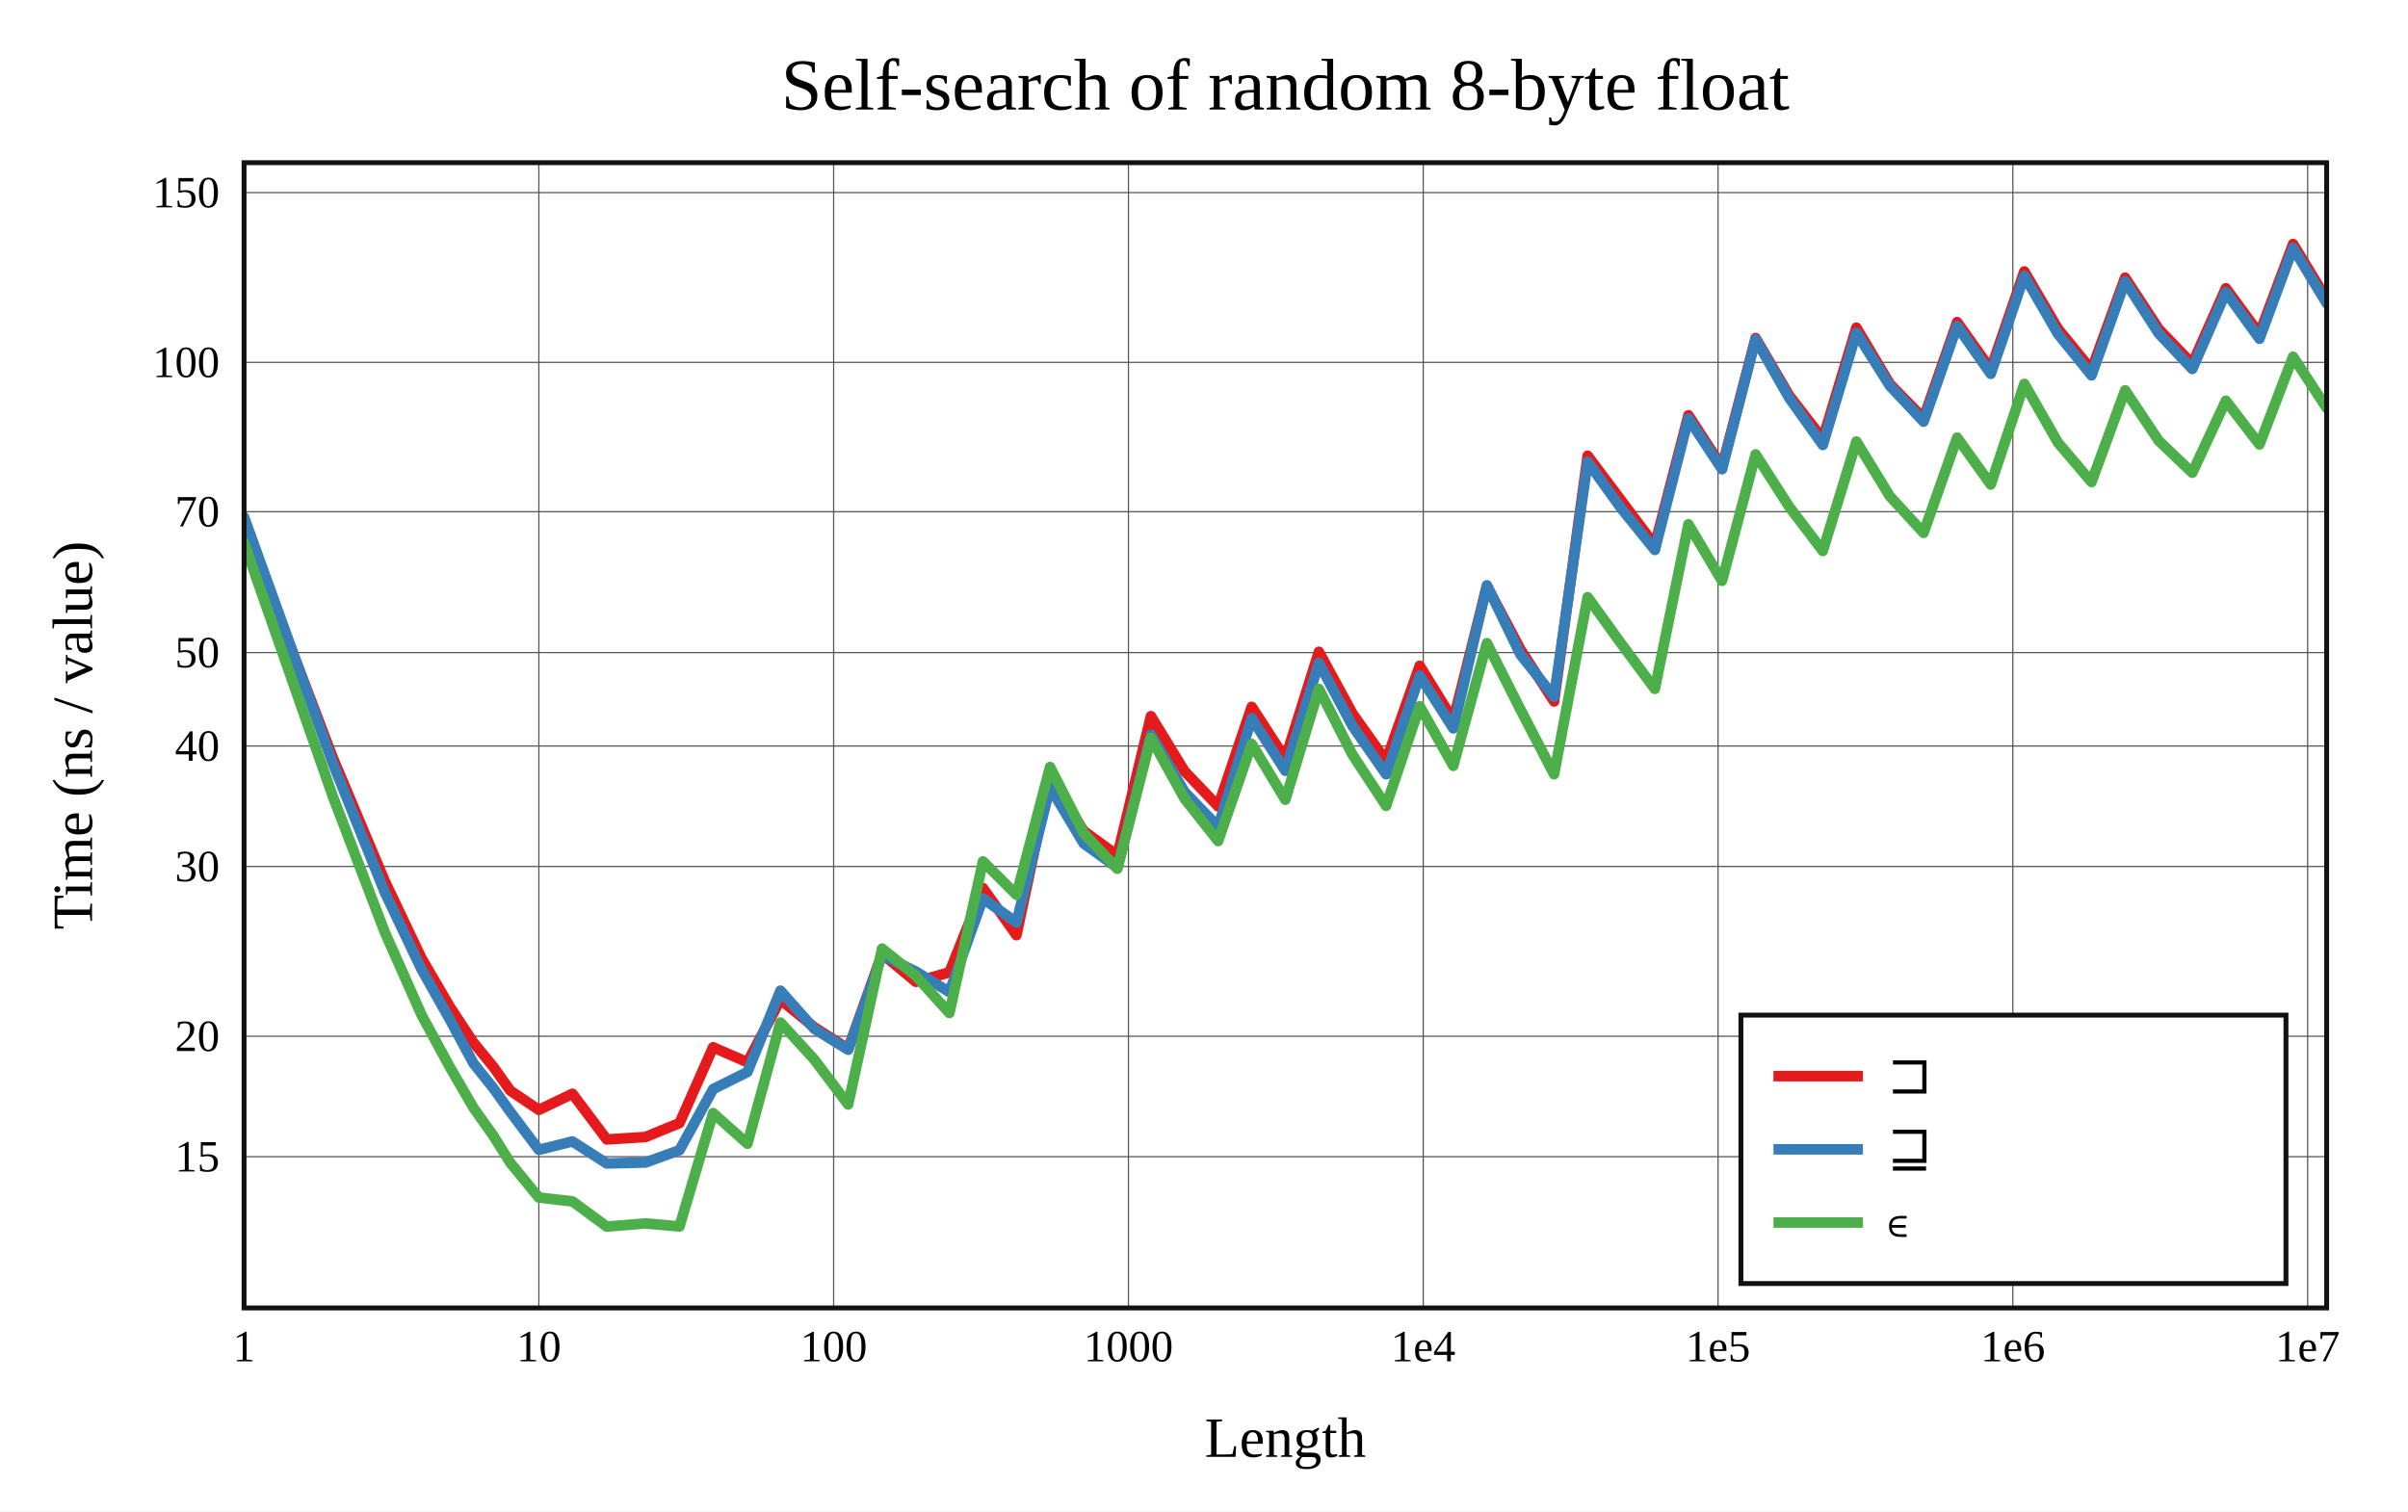
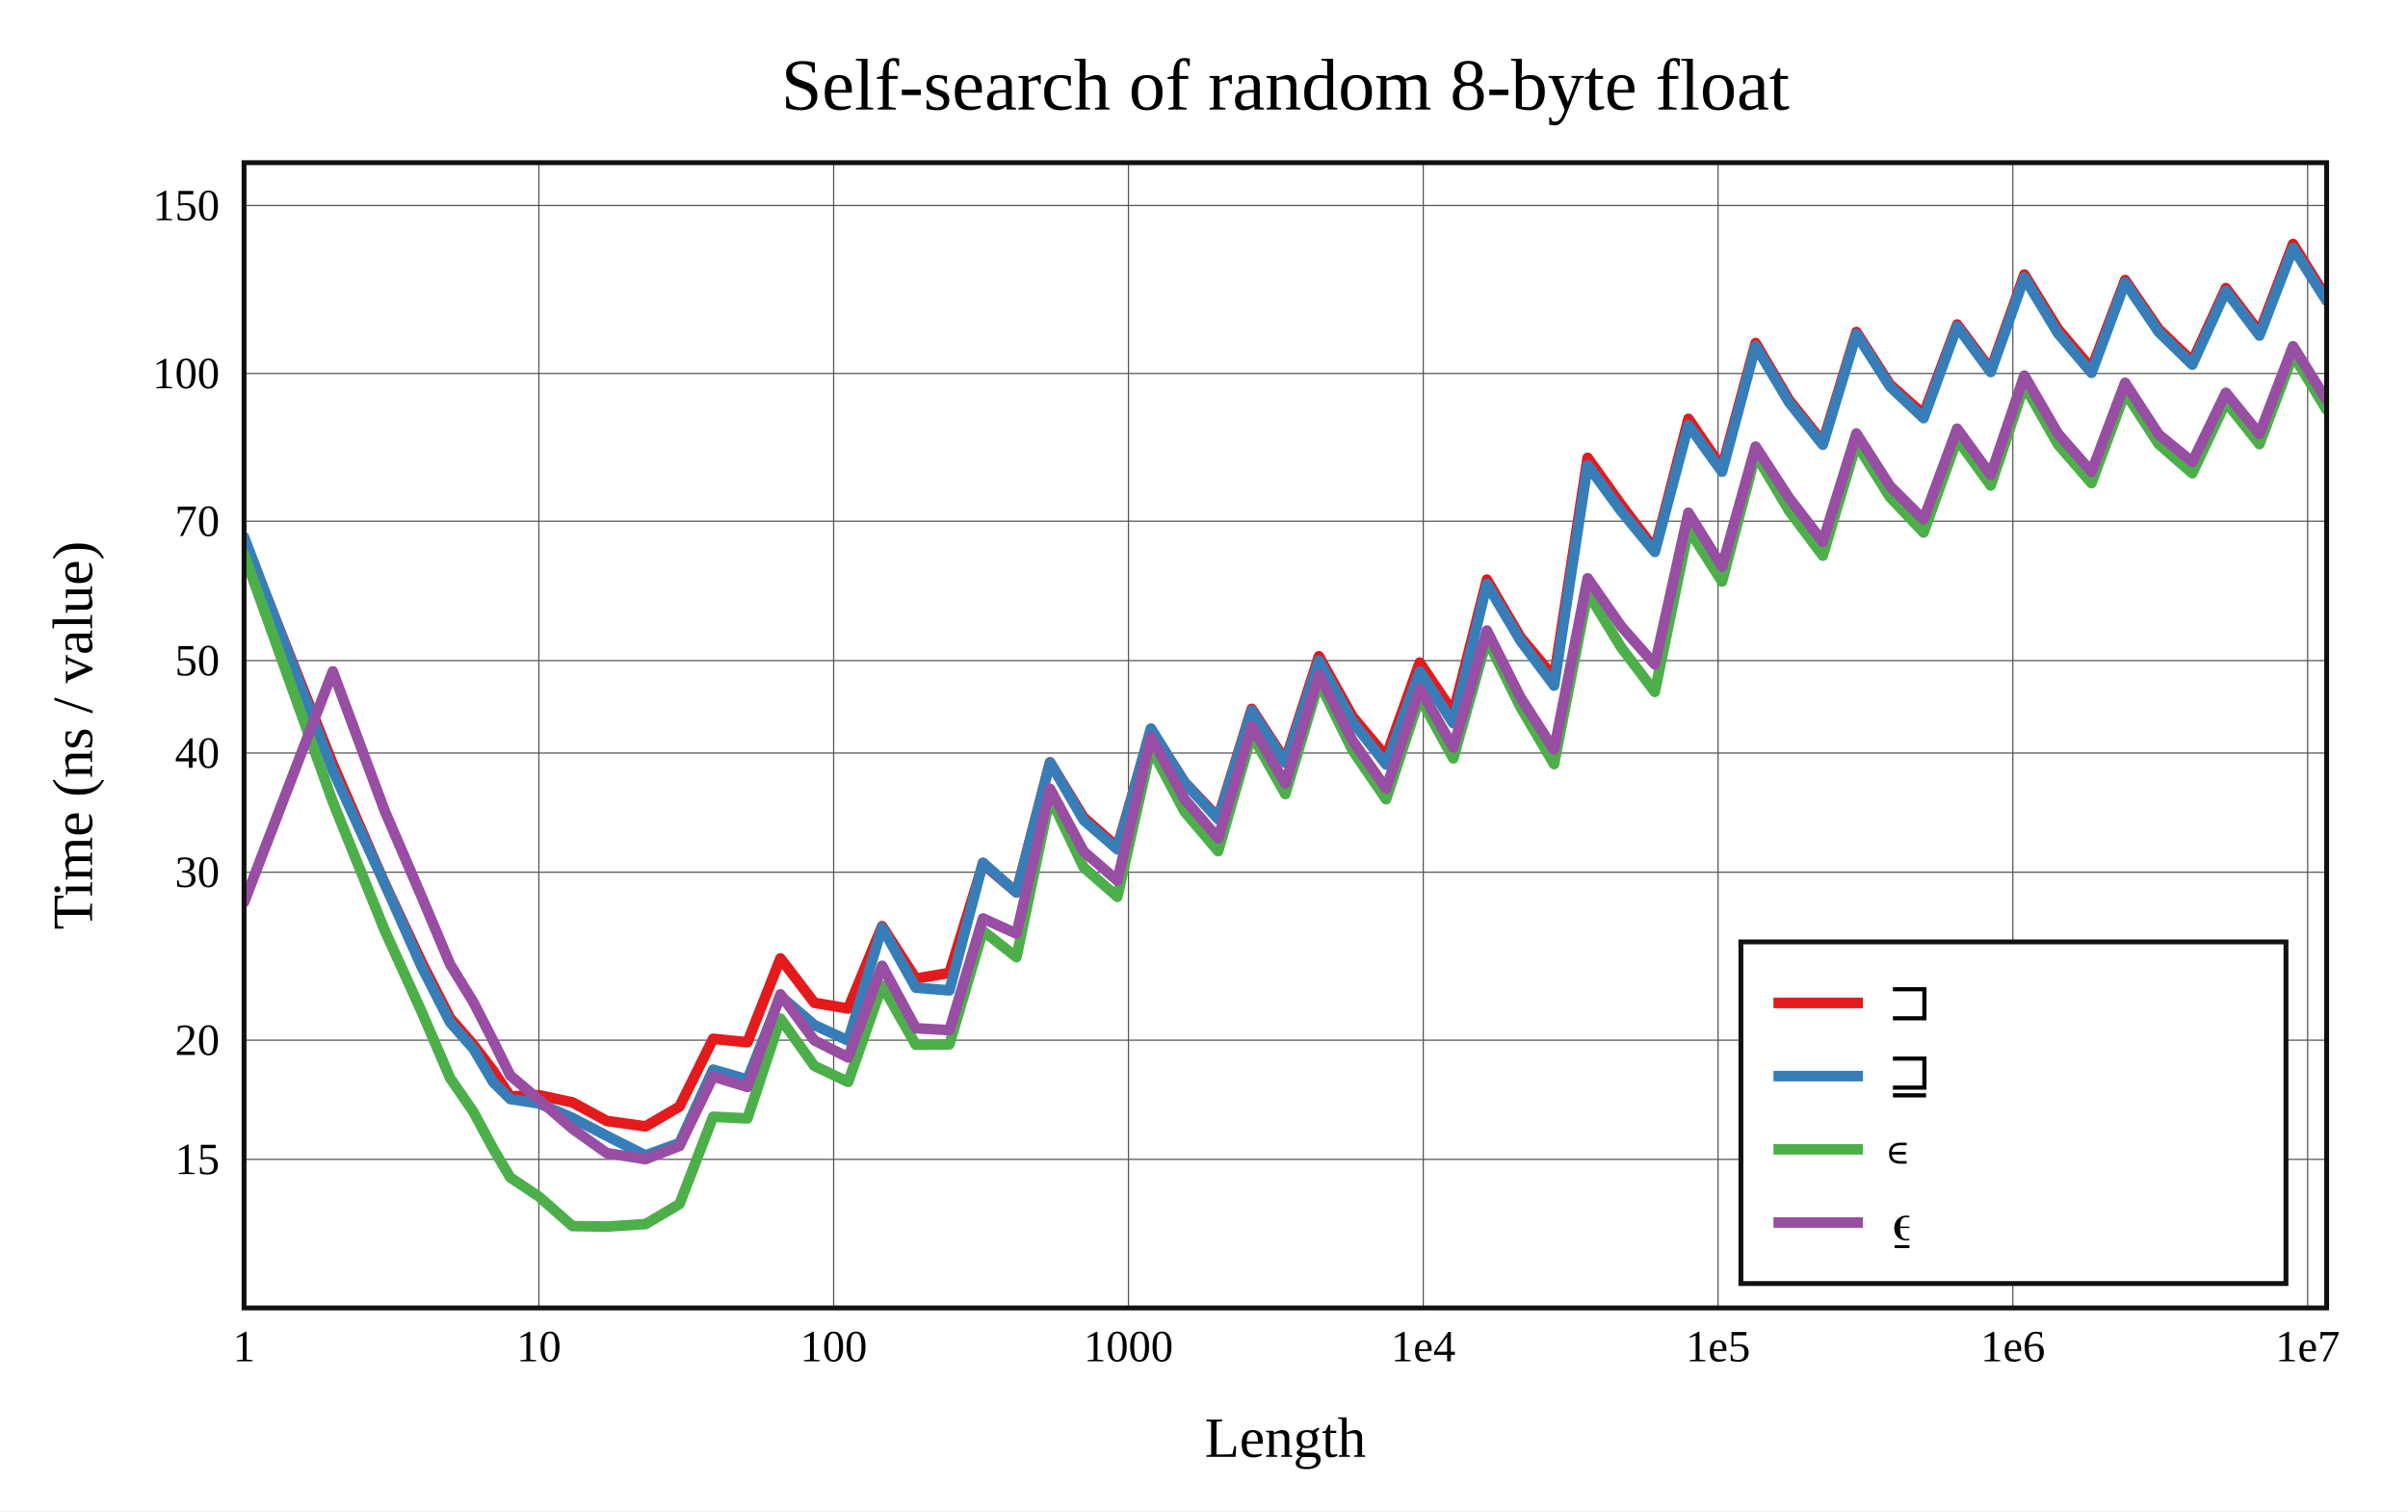
<svg xmlns="http://www.w3.org/2000/svg" viewBox="-60 -40 592 371.6" height="557.4" width="888">
  <g stroke-width="2.6" font-size="14px" text-anchor="middle">
    <defs>
      <clipPath id="clip">
        <rect x="0" y="0" width="512" height="281.6" />
      </clipPath>
    </defs>
    <rect fill="white" x="-60" y="-40" width="592" height="371.6" />
    <text dy="0.33em" font-size="18px" x="256" y="-19">Self-search of random 8-byte float</text>
    <text dy="0.33em" x="256" y="313.6">Length</text>
    <text dy="0.33em" transform="rotate(-90)" x="-140.8" y="-42">Time (ns / value)</text>
    <g stroke-width="0.3" stroke="#555">
      <path d="M72.475 0v281.6" />
      <path d="M144.95 0v281.6" />
      <path d="M217.426 0v281.6" />
      <path d="M289.901 0v281.6" />
      <path d="M362.376 0v281.6" />
      <path d="M434.851 0v281.6" />
      <path d="M507.326 0v281.6" />
-       <path d="M0 244.409h512" />
-       <path d="M0 214.792h512" />
-       <path d="M0 173.049h512" />
-       <path d="M0 143.431h512" />
-       <path d="M0 120.459h512" />
-       <path d="M0 85.818h512" />
-       <path d="M0 49.098h512" />
-       <path d="M0 7.355h512" />
+       <path d="M0 245.064h512" />
+       <path d="M0 215.762h512" />
+       <path d="M0 174.463h512" />
+       <path d="M0 145.16h512" />
+       <path d="M0 122.431h512" />
+       <path d="M0 88.159h512" />
+       <path d="M0 51.83h512" />
+       <path d="M0 10.53h512" />
    </g>
    <g font-size="11px">
      <text dy="0.33em" x="0" y="291.1">1</text>
      <text dy="0.33em" x="72.475" y="291.1">10</text>
      <text dy="0.33em" x="144.95" y="291.1">100</text>
      <text dy="0.33em" x="217.426" y="291.1">1000</text>
      <text dy="0.33em" x="289.901" y="291.1">1e4</text>
      <text dy="0.33em" x="362.376" y="291.1">1e5</text>
      <text dy="0.33em" x="434.851" y="291.1">1e6</text>
      <text dy="0.33em" x="507.326" y="291.1">1e7</text>
      <g text-anchor="end">
-         <text dy="0.33em" x="-6" y="244.409">15</text>
-         <text dy="0.33em" x="-6" y="214.792">20</text>
-         <text dy="0.33em" x="-6" y="173.049">30</text>
-         <text dy="0.33em" x="-6" y="143.431">40</text>
-         <text dy="0.33em" x="-6" y="120.459">50</text>
-         <text dy="0.33em" x="-6" y="85.818">70</text>
-         <text dy="0.33em" x="-6" y="49.098">100</text>
-         <text dy="0.33em" x="-6" y="7.355">150</text>
+         <text dy="0.33em" x="-6" y="245.064">15</text>
+         <text dy="0.33em" x="-6" y="215.762">20</text>
+         <text dy="0.33em" x="-6" y="174.463">30</text>
+         <text dy="0.33em" x="-6" y="145.16">40</text>
+         <text dy="0.33em" x="-6" y="122.431">50</text>
+         <text dy="0.33em" x="-6" y="88.159">70</text>
+         <text dy="0.33em" x="-6" y="51.83">100</text>
+         <text dy="0.33em" x="-6" y="10.53">150</text>
      </g>
    </g>
    <g clip-path="url(#clip)" fill="none" stroke-linecap="round" stroke-linejoin="round">
-       <path stroke="#e41a1c" d="M0 88.901L21.817 146.336L34.579 176.599L43.634 195.64L50.658 207.665L56.397 216.357L61.249 222.264L65.452 228.169L72.475 232.901L80.733 228.941L89.177 240.17L98.691 239.571L107.055 236.135L115.313 217.511L123.756 221.192L131.872 205.788L140.203 212.601L148.517 217.887L156.862 194.533L165.153 201.404L173.411 199.079L181.659 178.368L189.895 189.94L198.147 151.11L206.423 164.338L214.698 170.334L222.954 136.092L231.22 149.619L239.478 158.264L247.73 133.801L255.991 146.554L264.252 120.271L272.515 135.468L280.77 147.094L289.029 123.715L297.29 137.092L305.548 104.088L313.806 119.704L322.064 132.475L330.322 72.067L338.58 83.08L346.838 94.077L355.097 62.115L363.355 74.817L371.613 43.12L379.871 57.266L388.129 67.923L396.387 40.577L404.645 54.445L412.903 62.87L421.161 39.207L429.419 50.815L437.677 26.747L445.935 40.85L454.194 50.958L462.452 28.282L470.71 40.893L478.968 49.485L487.226 30.88L495.484 42.103L503.742 20L512 33.556" />
-       <path stroke="#377eb8" d="M0 87.148L21.817 147.654L34.579 179.359L43.634 198.341L50.658 210.811L56.397 221.457L61.249 227.509L65.452 233.382L72.475 242.717L80.733 240.666L89.177 246.083L98.691 245.838L107.055 242.807L115.313 227.788L123.756 223.589L131.872 203.593L140.203 212.982L148.517 218.115L156.862 194.823L165.153 198.89L173.411 203.921L181.659 180.924L189.895 186.814L198.147 153.568L206.423 167.407L214.698 173.354L222.954 140.663L231.22 154.692L239.478 163.311L247.73 136.609L255.991 149.52L264.252 123.019L272.515 138.528L280.77 150.378L289.029 126.156L297.29 139.1L305.548 103.92L313.806 120.958L322.064 131.312L330.322 73.543L338.58 85.02L346.838 95.221L355.097 62.882L363.355 75.377L371.613 43.421L379.871 57.842L388.129 69.416L396.387 41.846L404.645 54.896L412.903 63.674L421.161 40.151L429.419 51.928L437.677 27.84L445.935 42.084L454.194 52.294L462.452 29.159L470.71 41.986L478.968 50.729L487.226 31.846L495.484 43.298L503.742 20.964L512 34.57" />
-       <path stroke="#4daf4a" d="M0 93.459L21.817 155.806L34.579 189.162L43.634 209.551L50.658 222.499L56.397 232.385L61.249 239.209L65.452 245.909L72.475 254.459L80.733 255.403L89.177 261.6L98.691 260.826L107.055 261.563L115.313 233.696L123.756 241.218L131.872 211.415L140.203 220.533L148.517 231.583L156.862 193.242L165.153 199.964L173.411 209.083L181.659 171.806L189.895 180.026L198.147 148.596L206.423 164.838L214.698 173.614L222.954 141.452L231.22 156.359L239.478 166.801L247.73 142.924L255.991 156.633L264.252 129.405L272.515 145.599L280.77 158.143L289.029 133.658L297.29 148.305L305.548 118.143L313.806 134.479L322.064 150.382L330.322 106.837L338.58 118.283L346.838 129.382L355.097 88.927L363.355 102.823L371.613 71.728L379.871 84.603L388.129 95.472L396.387 68.57L404.645 82.053L412.903 91.018L421.161 67.607L429.419 79.136L437.677 54.39L445.935 68.812L454.194 78.525L462.452 55.972L470.71 68.364L478.968 76.237L487.226 58.539L495.484 69.286L503.742 47.722L512 60.324" />
+       <path stroke="#e41a1c" d="M0 92.708L21.817 147.863L34.579 177.206L43.634 196.559L50.658 210.315L56.397 216.904L61.249 223.288L65.452 229.581L72.475 229.287L80.733 231.048L89.177 235.62L98.691 236.957L107.055 232.088L115.313 215.421L123.756 216.272L131.872 195.649L140.203 206.564L148.517 207.985L156.862 187.731L165.153 200.616L173.411 199.216L181.659 172.454L189.895 179.416L198.147 147.474L206.423 161.013L214.698 168.296L222.954 139.447L231.22 152.329L239.478 161.048L247.73 134.3L255.991 147.036L264.252 121.361L272.515 136.18L280.77 146.056L289.029 122.916L297.29 135.216L305.548 102.511L313.806 116.663L322.064 126.555L330.322 72.567L338.58 84.13L346.838 95.09L355.097 62.98L363.355 74.995L371.613 44.348L379.871 58.393L388.129 68.755L396.387 41.629L404.645 54.544L412.903 61.877L421.161 39.787L429.419 50.896L437.677 27.498L445.935 40.906L454.194 50.632L462.452 28.863L470.71 40.925L478.968 48.845L487.226 30.839L495.484 41.7L503.742 20L512 33.255" />
+       <path stroke="#377eb8" d="M0 92.048L21.817 149.449L34.579 177.313L43.634 197.649L50.658 211.364L56.397 217.872L61.249 226.076L65.452 230.248L72.475 231.318L80.733 234.874L89.177 239.296L98.691 244.095L107.055 241.06L115.313 223.008L123.756 225.432L131.872 204.902L140.203 212.038L148.517 215.861L156.862 188.02L165.153 202.863L173.411 203.523L181.659 172.116L189.895 179.446L198.147 147.454L206.423 161.651L214.698 168.821L222.954 139.147L231.22 152.408L239.478 161.415L247.73 134.7L255.991 147.581L264.252 122.433L272.515 137.467L280.77 147.975L289.029 125.075L297.29 137.828L305.548 103.615L313.806 117.519L322.064 128.571L330.322 74.404L338.58 85.704L346.838 95.705L355.097 64.558L363.355 75.992L371.613 45.07L379.871 58.982L388.129 69.347L396.387 42.114L404.645 55.033L412.903 62.819L421.161 40.232L429.419 51.482L437.677 28.22L445.935 41.931L454.194 51.666L462.452 29.441L470.71 41.619L478.968 49.653L487.226 31.499L495.484 42.495L503.742 20.975L512 33.985" />
+       <path stroke="#4daf4a" d="M0 96.268L21.817 157.172L34.579 188.772L43.634 208.714L50.658 225.071L56.397 233.415L61.249 242.442L65.452 249.531L72.475 254.207L80.733 261.47L89.177 261.6L98.691 260.989L107.055 256.053L115.313 234.591L123.756 235.003L131.872 210.461L140.203 222.095L148.517 226.036L156.862 202.316L165.153 216.889L173.411 216.797L181.659 188.888L189.895 195.341L198.147 155.957L206.423 173.286L214.698 180.507L222.954 143.922L231.22 159.55L239.478 169.286L247.73 140.623L255.991 155.245L264.252 127.716L272.515 144.481L280.77 156.525L289.029 131.493L297.29 146.478L305.548 117.171L313.806 133.868L322.064 147.882L330.322 105.74L338.58 119.216L346.838 130.117L355.097 90.075L363.355 103.006L371.613 71.725L379.871 85.62L388.129 96.631L396.387 69.069L404.645 82.232L412.903 90.937L421.161 68.002L429.419 79.382L437.677 54.742L445.935 69.253L454.194 78.797L462.452 56.51L470.71 69.179L478.968 76.373L487.226 58.844L495.484 69.205L503.742 47.244L512 60.773" />
+       <path stroke="#984ea3" d="M0 181.867L21.817 125.079L34.579 159.367L43.634 180.427L50.658 197.105L56.397 206.449L61.249 215.931L65.452 224.445L72.475 230.391L80.733 237.535L89.177 243.534L98.691 245.015L107.055 241.769L115.313 224.691L123.756 227.275L131.872 204.486L140.203 215.812L148.517 220.013L156.862 197.461L165.153 212.821L173.411 213.302L181.659 185.831L189.895 189.562L198.147 153.938L206.423 169.365L214.698 176.528L222.954 141.176L231.22 156.475L239.478 166.114L247.73 138.484L255.991 152.641L264.252 125.814L272.515 142.095L280.77 153.885L289.029 129.275L297.29 143.797L305.548 115.048L313.806 131.49L322.064 144.333L330.322 102.179L338.58 114.02L346.838 123.38L355.097 86.069L363.355 99.35L371.613 69.804L379.871 82.478L388.129 93.213L396.387 66.581L404.645 79.502L412.903 87.713L421.161 65.401L429.419 76.755L437.677 52.353L445.935 66.609L454.194 76.015L462.452 54.12L470.71 66.811L478.968 73.576L487.226 56.568L495.484 66.705L503.742 45.13L512 58.362" />
    </g>
    <rect stroke-width="1.2" stroke="#111" fill="none" x="0" y="0" width="512" height="281.6" />
-     <g transform="translate(368,209.6)" text-anchor="start" font-size="13px">
-       <rect stroke-width="1.2" stroke="#111" fill="white" x="0" y="0" width="134" height="66" />
+     <g transform="translate(368,191.6)" text-anchor="start" font-size="13px">
+       <rect stroke-width="1.2" stroke="#111" fill="white" x="0" y="0" width="134" height="84" />
      <path stroke="#e41a1c" d="M8 15h22" />
      <path stroke="#377eb8" d="M8 33h22" />
      <path stroke="#4daf4a" d="M8 51h22" />
+       <path stroke="#984ea3" d="M8 69h22" />
      <text dy="0.33em" x="36" y="15">⊐</text>
      <text dy="0.33em" x="36" y="33">⊒</text>
      <text dy="0.33em" x="36" y="51">∊</text>
+       <text dy="0.33em" x="36" y="69">⍷</text>
    </g>
  </g>
</svg>
